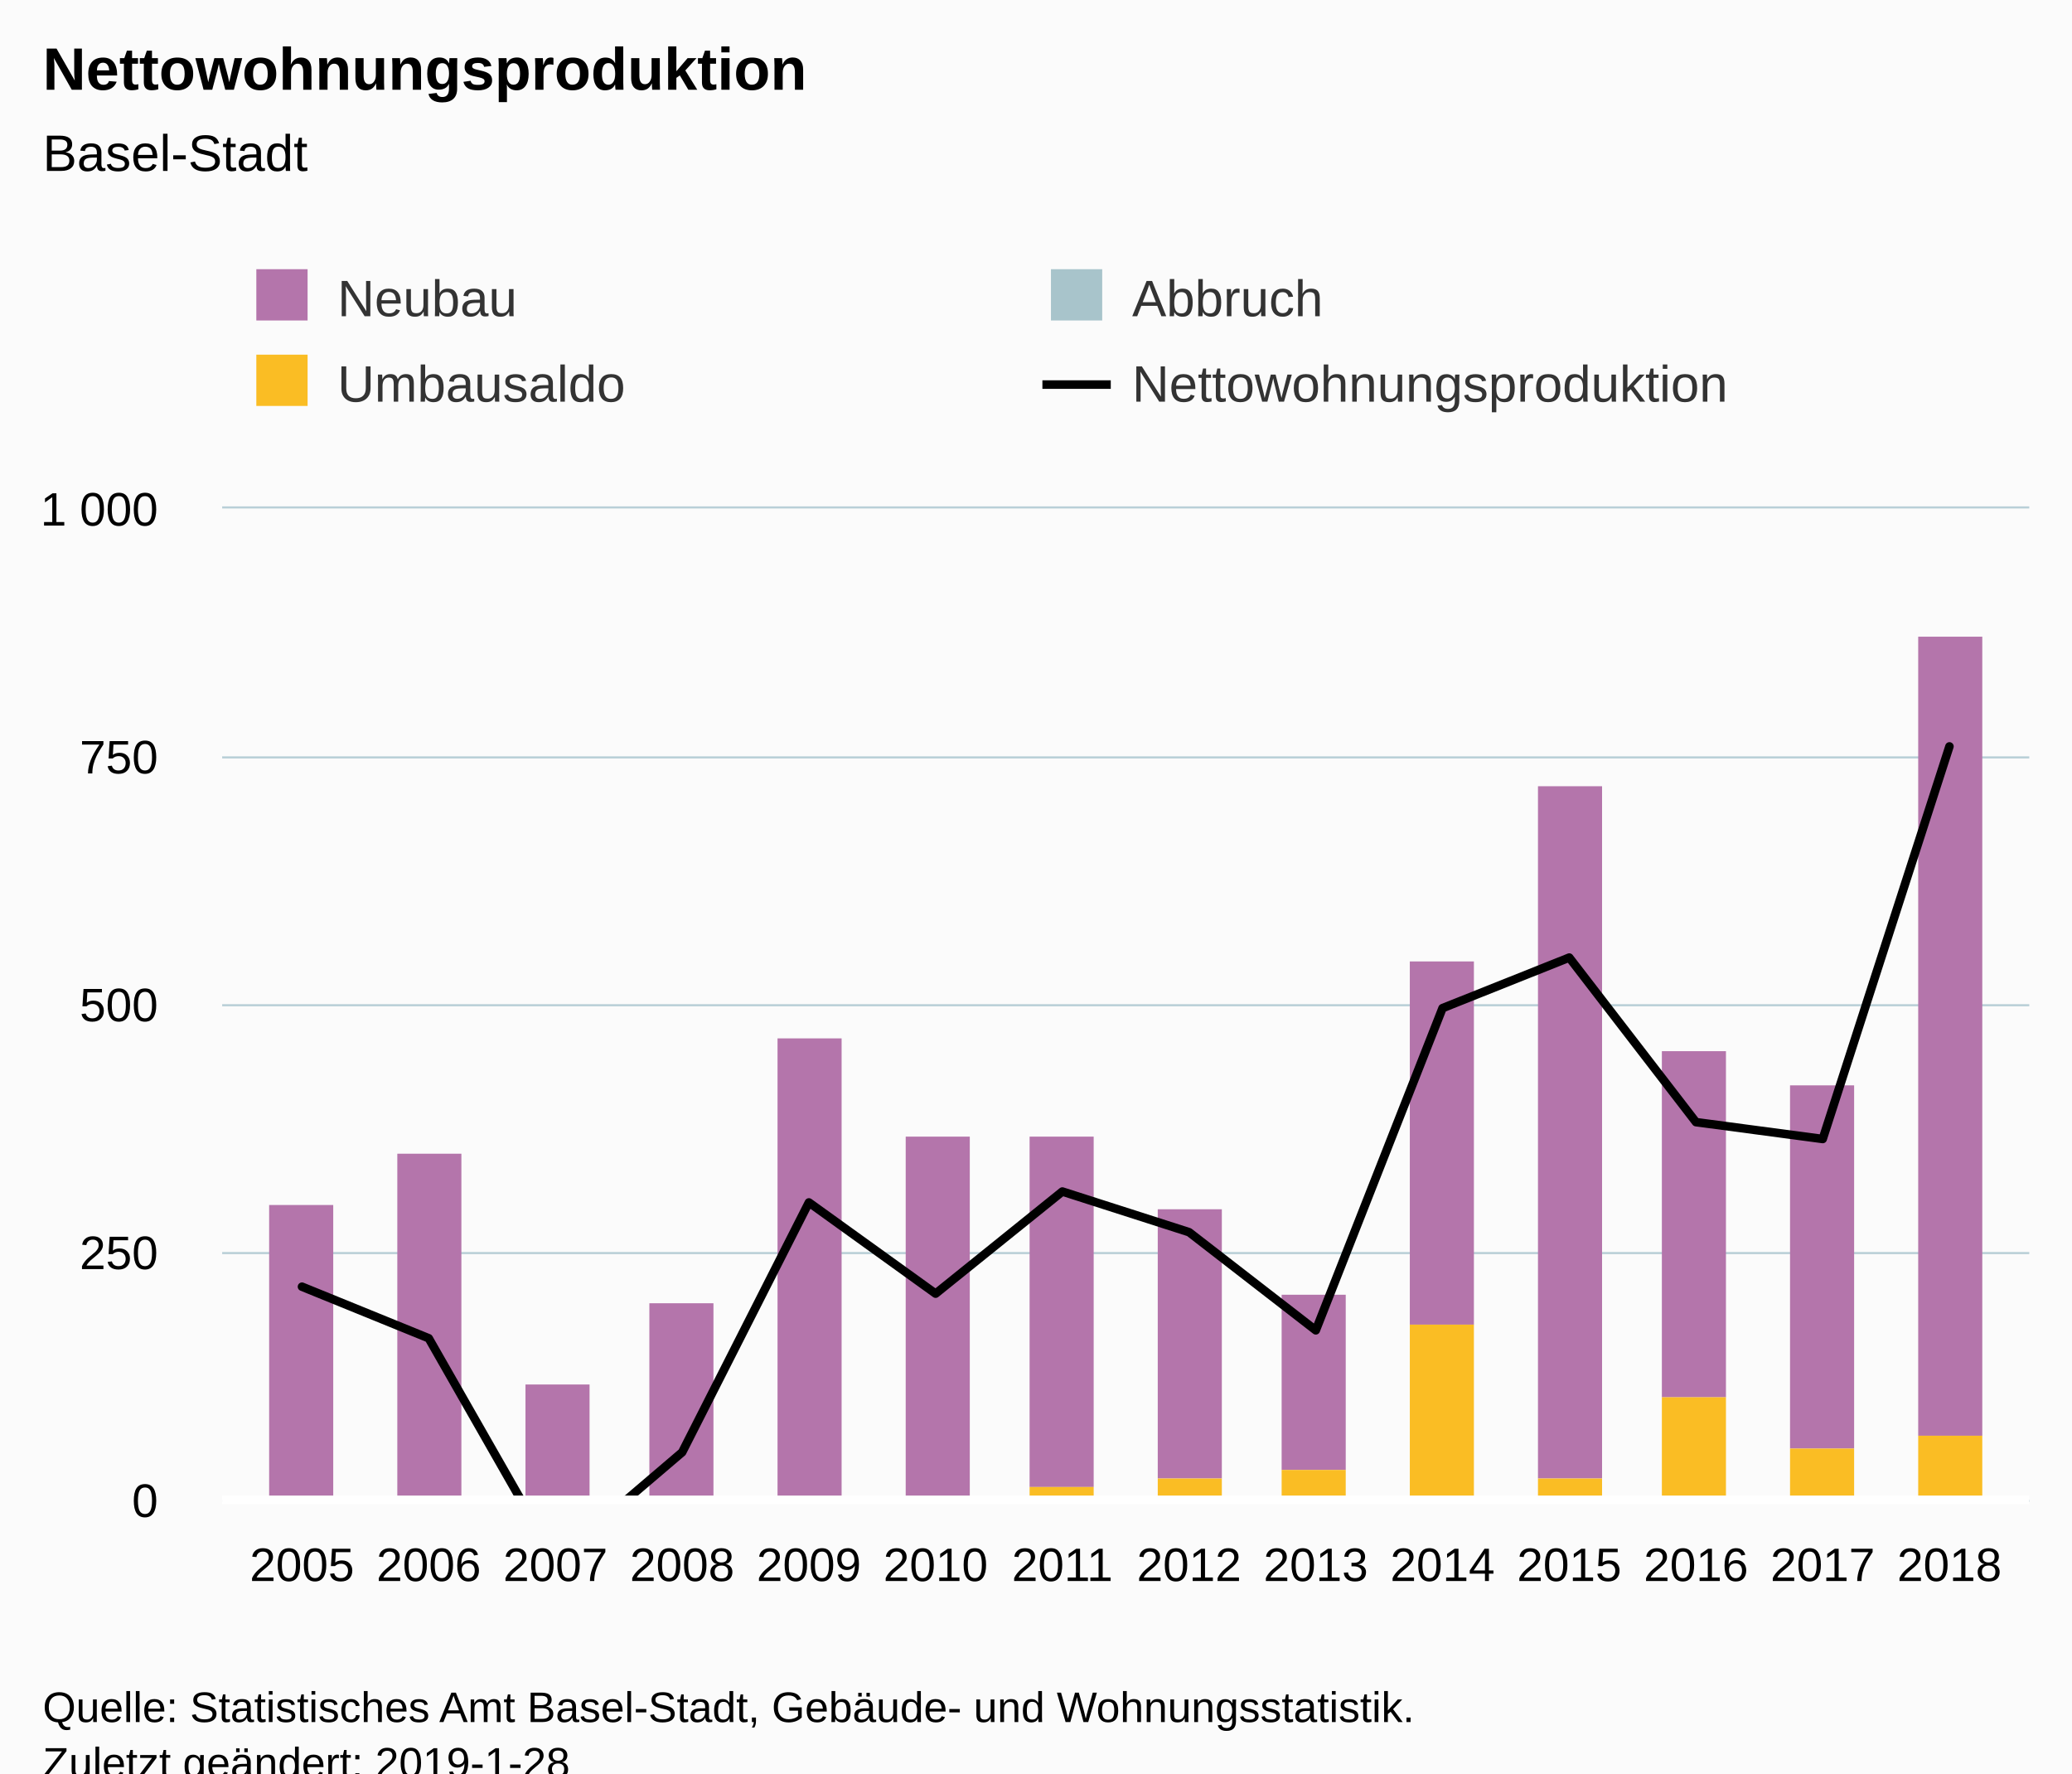
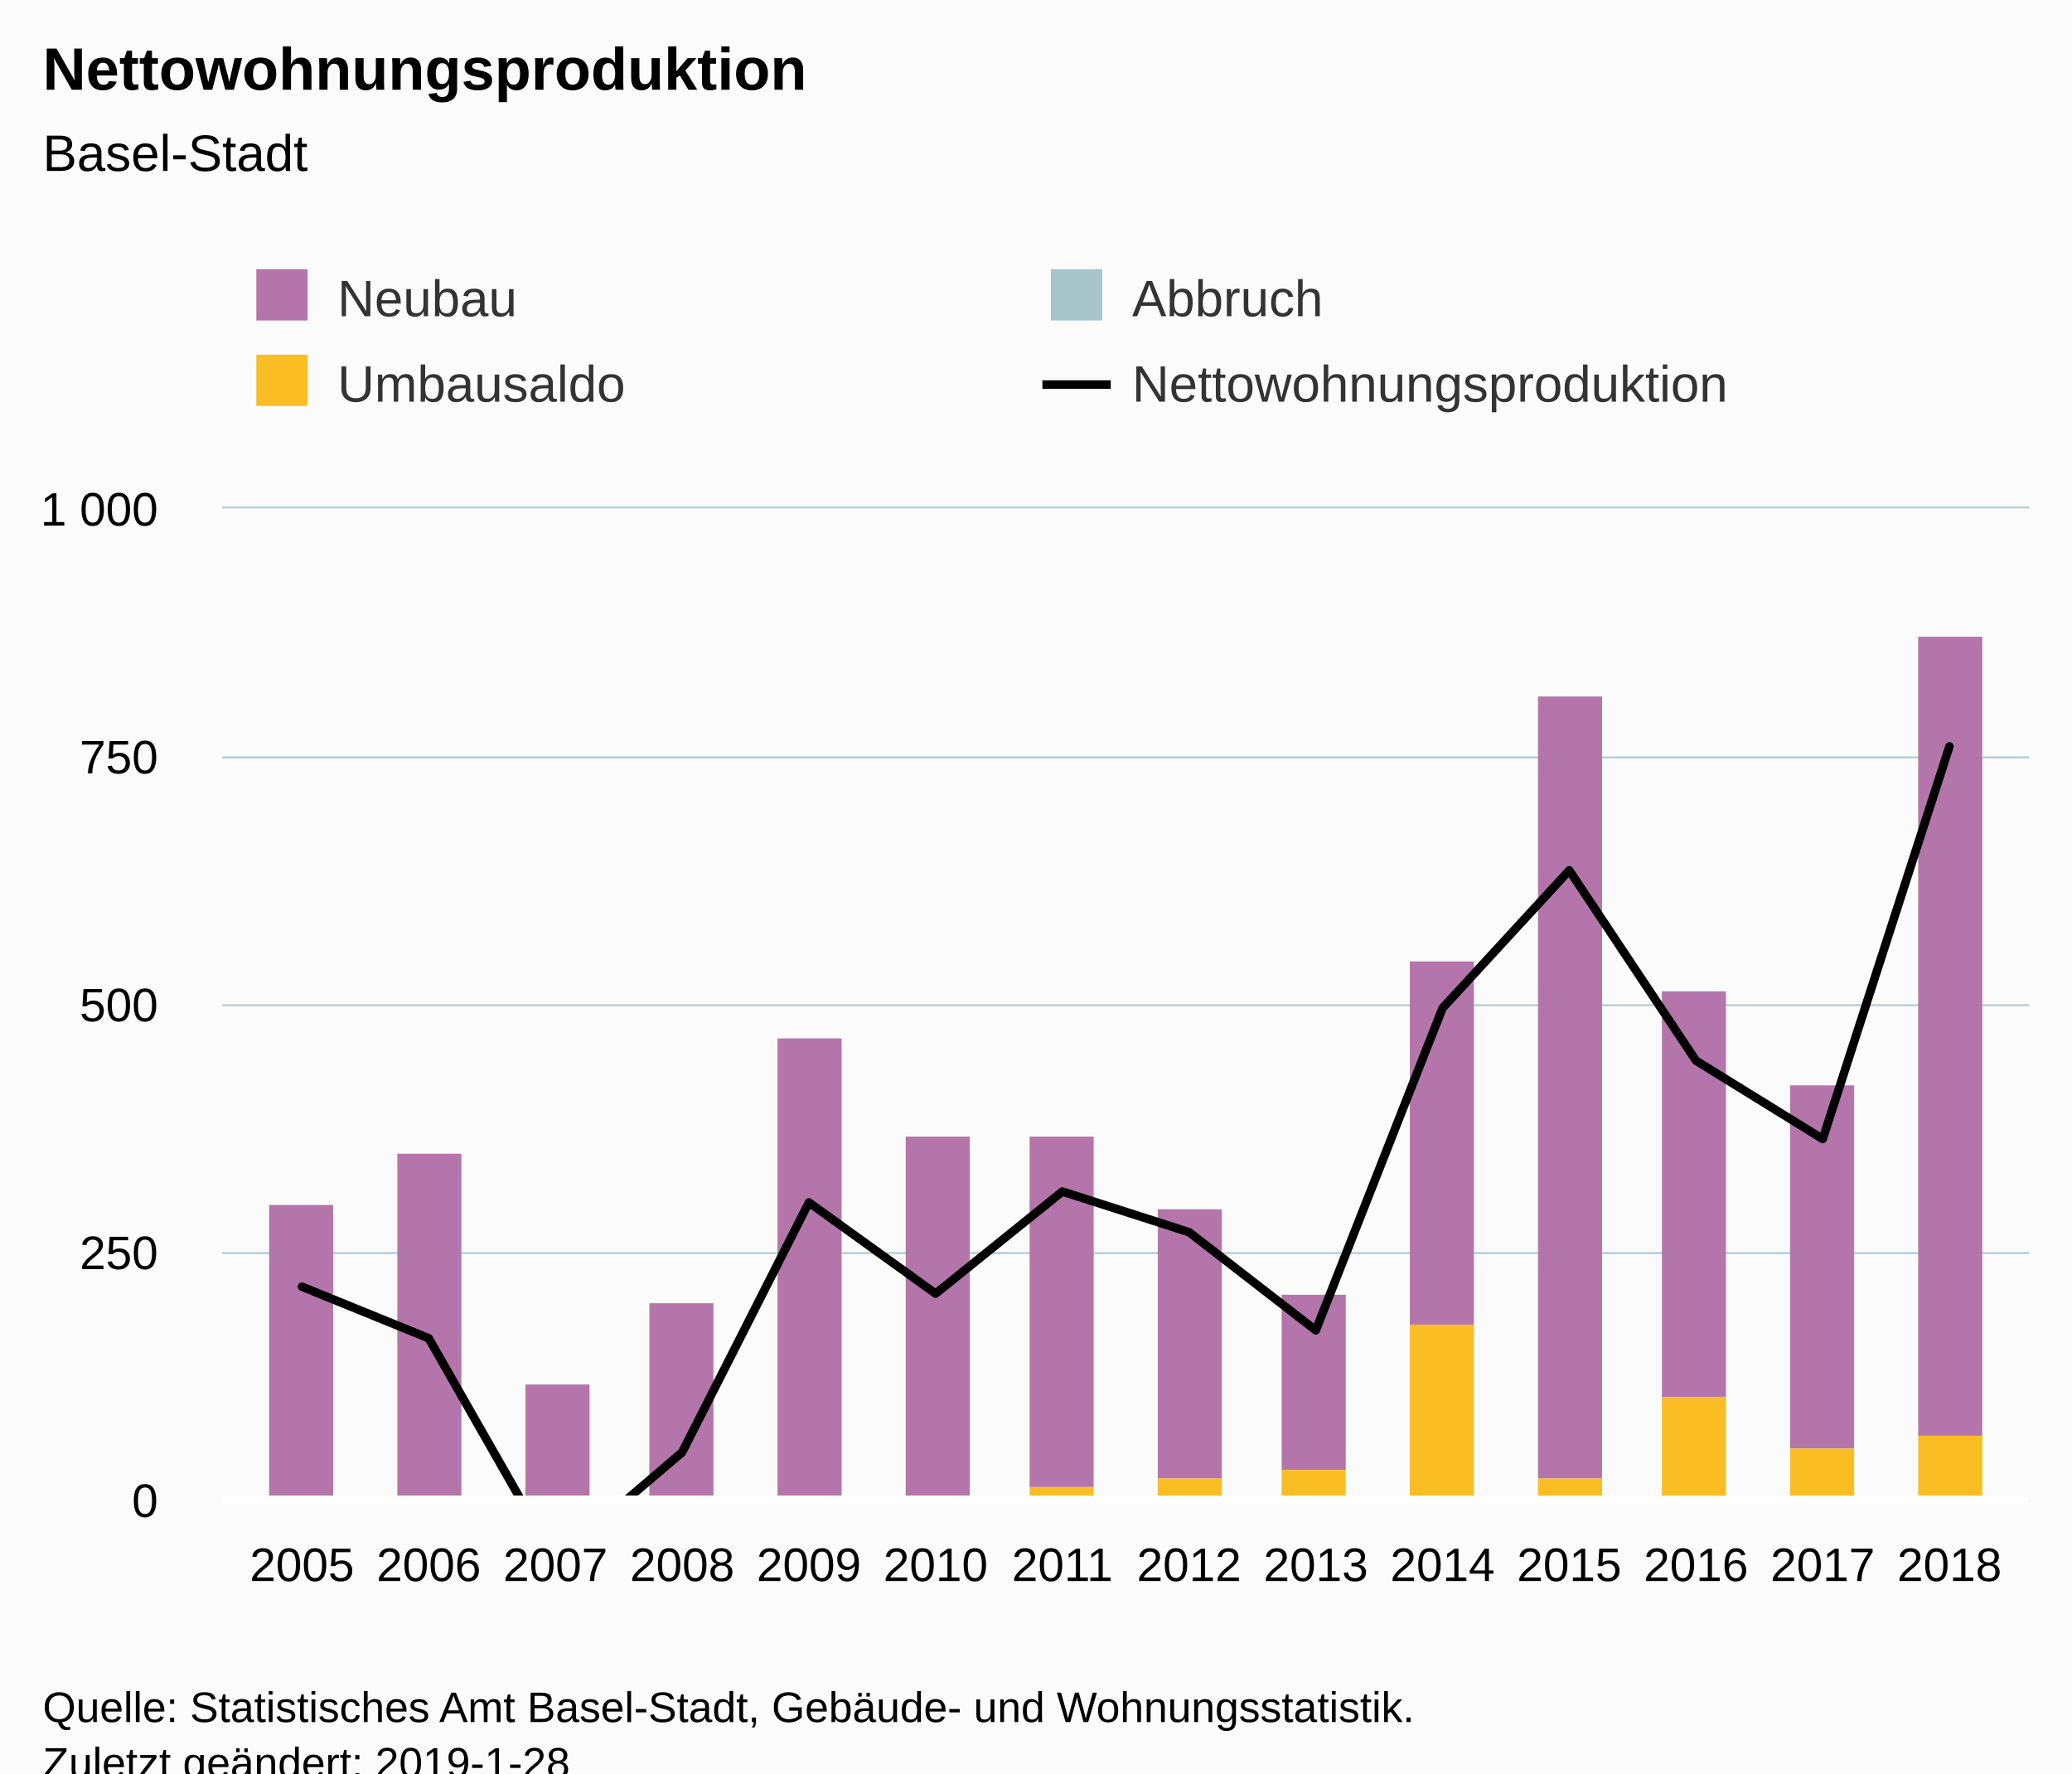
<svg xmlns="http://www.w3.org/2000/svg" version="1.1" class="highcharts-root" style="font-family:Arial;font-size:12px;" viewBox="0 0 485 415">
  <defs>
-     <clipPath id="highcharts-l6f9062-6">
+     <clipPath id="highcharts-xboif0w-6">
      <rect x="0" y="0" width="423" height="232" fill="none" />
    </clipPath>
-     <clipPath id="highcharts-l6f9062-7">
+     <clipPath id="highcharts-xboif0w-7">
      <rect x="0" y="0" width="423" height="232" fill="none" />
    </clipPath>
  </defs>
  <rect fill="#fbfbfb" class="highcharts-background" x="0" y="0" width="485" height="428" rx="0" ry="0" />
  <rect fill="none" class="highcharts-plot-background" x="52" y="119" width="423" height="232" />
  <g class="highcharts-pane-group" data-z-index="0" />
  <g class="highcharts-grid highcharts-xaxis-grid " data-z-index="1">
    <path fill="none" data-z-index="1" class="highcharts-grid-line" d="M 70.5 119 L 70.5 351" opacity="1" />
    <path fill="none" data-z-index="1" class="highcharts-grid-line" d="M 99.5 119 L 99.5 351" opacity="1" />
    <path fill="none" data-z-index="1" class="highcharts-grid-line" d="M 129.5 119 L 129.5 351" opacity="1" />
    <path fill="none" data-z-index="1" class="highcharts-grid-line" d="M 159.5 119 L 159.5 351" opacity="1" />
    <path fill="none" data-z-index="1" class="highcharts-grid-line" d="M 188.5 119 L 188.5 351" opacity="1" />
    <path fill="none" data-z-index="1" class="highcharts-grid-line" d="M 218.5 119 L 218.5 351" opacity="1" />
    <path fill="none" data-z-index="1" class="highcharts-grid-line" d="M 248.5 119 L 248.5 351" opacity="1" />
    <path fill="none" data-z-index="1" class="highcharts-grid-line" d="M 277.5 119 L 277.5 351" opacity="1" />
    <path fill="none" data-z-index="1" class="highcharts-grid-line" d="M 307.5 119 L 307.5 351" opacity="1" />
    <path fill="none" data-z-index="1" class="highcharts-grid-line" d="M 337.5 119 L 337.5 351" opacity="1" />
    <path fill="none" data-z-index="1" class="highcharts-grid-line" d="M 366.5 119 L 366.5 351" opacity="1" />
    <path fill="none" data-z-index="1" class="highcharts-grid-line" d="M 396.5 119 L 396.5 351" opacity="1" />
    <path fill="none" data-z-index="1" class="highcharts-grid-line" d="M 426.5 119 L 426.5 351" opacity="1" />
    <path fill="none" data-z-index="1" class="highcharts-grid-line" d="M 455.5 119 L 455.5 351" opacity="1" />
  </g>
  <g class="highcharts-grid highcharts-yaxis-grid " data-z-index="1">
    <path fill="none" stroke="#B9CFD7" stroke-width="0.5" data-z-index="1" class="highcharts-grid-line" d="M 52 351.25 L 475 351.25" opacity="1" />
    <path fill="none" stroke="#B9CFD7" stroke-width="0.5" data-z-index="1" class="highcharts-grid-line" d="M 52 293.25 L 475 293.25" opacity="1" />
    <path fill="none" stroke="#B9CFD7" stroke-width="0.5" data-z-index="1" class="highcharts-grid-line" d="M 52 235.25 L 475 235.25" opacity="1" />
    <path fill="none" stroke="#B9CFD7" stroke-width="0.5" data-z-index="1" class="highcharts-grid-line" d="M 52 177.25 L 475 177.25" opacity="1" />
    <path fill="none" stroke="#B9CFD7" stroke-width="0.5" data-z-index="1" class="highcharts-grid-line" d="M 52 118.75 L 475 118.75" opacity="1" />
  </g>
  <rect fill="none" class="highcharts-plot-border" data-z-index="1" x="52" y="119" width="423" height="232" />
  <g class="highcharts-axis highcharts-xaxis " data-z-index="2">
    <path fill="none" class="highcharts-axis-line" stroke="#B9CFD7" stroke-width="0.5" data-z-index="7" d="M 52 351.25 L 475 351.25" />
  </g>
  <g class="highcharts-axis highcharts-yaxis " data-z-index="2">
    <path fill="none" class="highcharts-axis-line" data-z-index="7" d="M 52 119 L 52 351" />
  </g>
  <g class="highcharts-series-group" data-z-index="3">
-     <g data-z-index="0.1" class="highcharts-series highcharts-series-0 highcharts-column-series " transform="translate(52,119) scale(1 1)" clip-path="url(#highcharts-l6f9062-7)">
+     <g data-z-index="0.1" class="highcharts-series highcharts-series-0 highcharts-column-series " transform="translate(52,119) scale(1 1)" clip-path="url(#highcharts-xboif0w-7)">
      <rect x="11" y="163" width="15" height="70" fill="#b475ab" class="highcharts-point" />
      <rect x="41" y="151" width="15" height="82" fill="#b475ab" class="highcharts-point" />
      <rect x="71" y="205" width="15" height="28" fill="#b475ab" class="highcharts-point" />
      <rect x="100" y="186" width="15" height="47" fill="#b475ab" class="highcharts-point" />
      <rect x="130" y="124" width="15" height="109" fill="#b475ab" class="highcharts-point" />
      <rect x="160" y="147" width="15" height="86" fill="#b475ab" class="highcharts-point" />
      <rect x="189" y="147" width="15" height="82" fill="#b475ab" class="highcharts-point" />
      <rect x="219" y="164" width="15" height="63" fill="#b475ab" class="highcharts-point" />
      <rect x="248" y="184" width="15" height="41" fill="#b475ab" class="highcharts-point" />
      <rect x="278" y="106" width="15" height="85" fill="#b475ab" class="highcharts-point" />
-       <rect x="308" y="65" width="15" height="162" fill="#b475ab" class="highcharts-point" />
-       <rect x="337" y="127" width="15" height="81" fill="#b475ab" class="highcharts-point" />
+       <rect x="308" y="44" width="15" height="183" fill="#b475ab" class="highcharts-point" />
+       <rect x="337" y="113" width="15" height="95" fill="#b475ab" class="highcharts-point" />
      <rect x="367" y="135" width="15" height="85" fill="#b475ab" class="highcharts-point" />
      <rect x="397" y="30" width="15" height="187" fill="#b475ab" class="highcharts-point" />
    </g>
    <g data-z-index="0.1" class="highcharts-markers highcharts-series-0 highcharts-column-series " transform="translate(52,119) scale(1 1)" clip-path="none" />
-     <g data-z-index="0.1" class="highcharts-series highcharts-series-1 highcharts-column-series " transform="translate(52,119) scale(1 1)" clip-path="url(#highcharts-l6f9062-7)">
+     <g data-z-index="0.1" class="highcharts-series highcharts-series-1 highcharts-column-series " transform="translate(52,119) scale(1 1)" clip-path="url(#highcharts-xboif0w-7)">
      <rect x="11" y="250" width="15" height="3" fill="#a8c4cb" class="highcharts-point highcharts-negative" />
      <rect x="41" y="246" width="15" height="31" fill="#a8c4cb" class="highcharts-point highcharts-negative" />
      <rect x="71" y="250" width="15" height="25" fill="#a8c4cb" class="highcharts-point highcharts-negative" />
      <rect x="100" y="239" width="15" height="29" fill="#a8c4cb" class="highcharts-point highcharts-negative" />
      <rect x="130" y="237" width="15" height="35" fill="#a8c4cb" class="highcharts-point highcharts-negative" />
      <rect x="160" y="237" width="15" height="34" fill="#a8c4cb" class="highcharts-point highcharts-negative" />
      <rect x="189" y="233" width="15" height="13" fill="#a8c4cb" class="highcharts-point highcharts-negative" />
      <rect x="219" y="233" width="15" height="6" fill="#a8c4cb" class="highcharts-point highcharts-negative" />
      <rect x="248" y="233" width="15" height="10" fill="#a8c4cb" class="highcharts-point highcharts-negative" />
      <rect x="278" y="233" width="15" height="12" fill="#a8c4cb" class="highcharts-point highcharts-negative" />
      <rect x="308" y="233" width="15" height="41" fill="#a8c4cb" class="highcharts-point highcharts-negative" />
      <rect x="337" y="233" width="15" height="17" fill="#a8c4cb" class="highcharts-point highcharts-negative" />
      <rect x="367" y="233" width="15" height="14" fill="#a8c4cb" class="highcharts-point highcharts-negative" />
      <rect x="397" y="233" width="15" height="26" fill="#a8c4cb" class="highcharts-point highcharts-negative" />
    </g>
    <g data-z-index="0.1" class="highcharts-markers highcharts-series-1 highcharts-column-series " transform="translate(52,119) scale(1 1)" clip-path="none" />
-     <g data-z-index="0.1" class="highcharts-series highcharts-series-2 highcharts-column-series " transform="translate(52,119) scale(1 1)" clip-path="url(#highcharts-l6f9062-7)">
+     <g data-z-index="0.1" class="highcharts-series highcharts-series-2 highcharts-column-series " transform="translate(52,119) scale(1 1)" clip-path="url(#highcharts-xboif0w-7)">
      <rect x="11" y="233" width="15" height="17" fill="#fabd24" class="highcharts-point highcharts-negative" />
      <rect x="41" y="233" width="15" height="13" fill="#fabd24" class="highcharts-point highcharts-negative" />
      <rect x="71" y="233" width="15" height="17" fill="#fabd24" class="highcharts-point highcharts-negative" />
      <rect x="100" y="233" width="15" height="6" fill="#fabd24" class="highcharts-point highcharts-negative" />
      <rect x="130" y="233" width="15" height="4" fill="#fabd24" class="highcharts-point highcharts-negative" />
      <rect x="160" y="233" width="15" height="4" fill="#fabd24" class="highcharts-point highcharts-negative" />
      <rect x="189" y="229" width="15" height="4" fill="#fabd24" class="highcharts-point" />
      <rect x="219" y="227" width="15" height="6" fill="#fabd24" class="highcharts-point" />
      <rect x="248" y="225" width="15" height="8" fill="#fabd24" class="highcharts-point" />
      <rect x="278" y="191" width="15" height="42" fill="#fabd24" class="highcharts-point" />
      <rect x="308" y="227" width="15" height="6" fill="#fabd24" class="highcharts-point" />
      <rect x="337" y="208" width="15" height="25" fill="#fabd24" class="highcharts-point" />
      <rect x="367" y="220" width="15" height="13" fill="#fabd24" class="highcharts-point" />
      <rect x="397" y="217" width="15" height="16" fill="#fabd24" class="highcharts-point" />
    </g>
    <g data-z-index="0.1" class="highcharts-markers highcharts-series-2 highcharts-column-series " transform="translate(52,119) scale(1 1)" clip-path="none" />
-     <g data-z-index="0.1" class="highcharts-series highcharts-series-3 highcharts-line-series " transform="translate(52,119) scale(1 1)" clip-path="url(#highcharts-l6f9062-7)">
-       <path fill="none" d="M 18.688 182.12 L 48.351 194.184 L 78.015 246.152 L 107.678 220.864 L 137.342 162.4 L 167.005 183.744 L 196.668 159.848 L 226.332 169.36 L 255.995 192.328 L 285.658 116.928 L 315.322 105.096 L 344.985 143.608 L 374.649 147.552 L 404.312 55.68" class="highcharts-graph" data-z-index="1" stroke="#000000" stroke-width="2" stroke-linejoin="round" stroke-linecap="round" />
+     <g data-z-index="0.1" class="highcharts-series highcharts-series-3 highcharts-line-series " transform="translate(52,119) scale(1 1)" clip-path="url(#highcharts-xboif0w-7)">
+       <path fill="none" d="M 18.688 182.12 L 48.351 194.184 L 78.015 246.152 L 107.678 220.864 L 137.342 162.4 L 167.005 183.744 L 196.668 159.848 L 226.332 169.36 L 255.995 192.328 L 285.658 116.928 L 315.322 84.68 L 344.985 129.224 L 374.649 147.552 L 404.312 55.68" class="highcharts-graph" data-z-index="1" stroke="#000000" stroke-width="2" stroke-linejoin="round" stroke-linecap="round" />
    </g>
    <g data-z-index="0.1" class="highcharts-markers highcharts-series-3 highcharts-line-series " transform="translate(52,119) scale(1 1)" clip-path="none" />
  </g>
  <text x="10" text-anchor="start" class="highcharts-title" data-z-index="4" style="color:#000000;font-size:14px;font-weight:bold;fill:#000000;" y="21">
    <tspan>Nettowohnungsproduktion</tspan>
  </text>
  <text x="10" text-anchor="start" class="highcharts-subtitle" data-z-index="4" style="color:#000000;font-size:12px;font-weight:normal;font-family:Arial;fill:#000000;" y="40">
    <tspan>Basel-Stadt</tspan>
  </text>
  <g class="highcharts-plot-lines-4" data-z-index="4">
    <path fill="none" class="highcharts-plot-line " stroke="white" stroke-width="2" d="M 52 351 L 475 351" />
  </g>
  <g class="highcharts-legend" data-z-index="7" transform="translate(50,56)">
    <rect fill="none" class="highcharts-legend-box" rx="0" ry="0" x="0" y="0" width="368" height="51" visibility="visible" />
    <g data-z-index="1">
      <g>
        <g class="highcharts-legend-item highcharts-column-series highcharts-color-undefined highcharts-series-0" data-z-index="1" transform="translate(8,3)">
          <text x="21" style="color:#333333;font-size:12px;font-weight:normal;cursor:pointer;fill:#333333;" text-anchor="start" data-z-index="2" y="15">
            <tspan>Neubau</tspan>
          </text>
          <rect x="2" y="4" width="12" height="12" fill="#b475ab" class="highcharts-point" data-z-index="3" />
        </g>
        <g class="highcharts-legend-item highcharts-column-series highcharts-color-undefined highcharts-series-1" data-z-index="1" transform="translate(194,3)">
          <text x="21" y="15" style="color:#333333;font-size:12px;font-weight:normal;cursor:pointer;fill:#333333;" text-anchor="start" data-z-index="2">
            <tspan>Abbruch</tspan>
          </text>
          <rect x="2" y="4" width="12" height="12" fill="#a8c4cb" class="highcharts-point" data-z-index="3" />
        </g>
        <g class="highcharts-legend-item highcharts-column-series highcharts-color-undefined highcharts-series-2" data-z-index="1" transform="translate(8,23)">
          <text x="21" y="15" style="color:#333333;font-size:12px;font-weight:normal;cursor:pointer;fill:#333333;" text-anchor="start" data-z-index="2">
            <tspan>Umbausaldo</tspan>
          </text>
          <rect x="2" y="4" width="12" height="12" fill="#fabd24" class="highcharts-point" data-z-index="3" />
        </g>
        <g class="highcharts-legend-item highcharts-line-series highcharts-color-undefined highcharts-series-3" data-z-index="1" transform="translate(194,23)">
          <path fill="none" d="M 0 11 L 16 11" class="highcharts-graph" stroke="#000000" stroke-width="2" />
          <text x="21" y="15" style="color:#333333;font-size:12px;font-weight:normal;cursor:pointer;fill:#333333;" text-anchor="start" data-z-index="2">
            <tspan>Nettowohnungsproduktion</tspan>
          </text>
        </g>
      </g>
    </g>
  </g>
  <g class="highcharts-axis-labels highcharts-xaxis-labels " data-z-index="7">
    <text x="70.688" style="color:#000000;cursor:default;font-size:11px;fill:#000000;" text-anchor="middle" transform="translate(0,0)" y="370" opacity="1">2005</text>
    <text x="100.351" style="color:#000000;cursor:default;font-size:11px;fill:#000000;" text-anchor="middle" transform="translate(0,0)" y="370" opacity="1">2006</text>
    <text x="130.015" style="color:#000000;cursor:default;font-size:11px;fill:#000000;" text-anchor="middle" transform="translate(0,0)" y="370" opacity="1">2007</text>
    <text x="159.678" style="color:#000000;cursor:default;font-size:11px;fill:#000000;" text-anchor="middle" transform="translate(0,0)" y="370" opacity="1">2008</text>
    <text x="189.342" style="color:#000000;cursor:default;font-size:11px;fill:#000000;" text-anchor="middle" transform="translate(0,0)" y="370" opacity="1">2009</text>
    <text x="219.005" style="color:#000000;cursor:default;font-size:11px;fill:#000000;" text-anchor="middle" transform="translate(0,0)" y="370" opacity="1">2010</text>
    <text x="248.668" style="color:#000000;cursor:default;font-size:11px;fill:#000000;" text-anchor="middle" transform="translate(0,0)" y="370" opacity="1">2011</text>
    <text x="278.332" style="color:#000000;cursor:default;font-size:11px;fill:#000000;" text-anchor="middle" transform="translate(0,0)" y="370" opacity="1">2012</text>
    <text x="307.995" style="color:#000000;cursor:default;font-size:11px;fill:#000000;" text-anchor="middle" transform="translate(0,0)" y="370" opacity="1">2013</text>
    <text x="337.658" style="color:#000000;cursor:default;font-size:11px;fill:#000000;" text-anchor="middle" transform="translate(0,0)" y="370" opacity="1">2014</text>
    <text x="367.322" style="color:#000000;cursor:default;font-size:11px;fill:#000000;" text-anchor="middle" transform="translate(0,0)" y="370" opacity="1">2015</text>
    <text x="396.985" style="color:#000000;cursor:default;font-size:11px;fill:#000000;" text-anchor="middle" transform="translate(0,0)" y="370" opacity="1">2016</text>
    <text x="426.649" style="color:#000000;cursor:default;font-size:11px;fill:#000000;" text-anchor="middle" transform="translate(0,0)" y="370" opacity="1">2017</text>
    <text x="456.312" style="color:#000000;cursor:default;font-size:11px;fill:#000000;" text-anchor="middle" transform="translate(0,0)" y="370" opacity="1">2018</text>
  </g>
  <g class="highcharts-axis-labels highcharts-yaxis-labels " data-z-index="7">
    <text x="37" style="color:#000000;cursor:default;font-size:11px;fill:#000000;" text-anchor="end" transform="translate(0,0)" y="355" opacity="1">0</text>
    <text x="37" style="color:#000000;cursor:default;font-size:11px;fill:#000000;" text-anchor="end" transform="translate(0,0)" y="297" opacity="1">250</text>
    <text x="37" style="color:#000000;cursor:default;font-size:11px;fill:#000000;" text-anchor="end" transform="translate(0,0)" y="239" opacity="1">500</text>
    <text x="37" style="color:#000000;cursor:default;font-size:11px;fill:#000000;" text-anchor="end" transform="translate(0,0)" y="181" opacity="1">750</text>
    <text x="37" style="color:#000000;cursor:default;font-size:11px;fill:#000000;" text-anchor="end" transform="translate(0,0)" y="123" opacity="1">
      <tspan>1 000</tspan>
    </text>
  </g>
  <text x="10" class="highcharts-credits" text-anchor="start" data-z-index="8" style="cursor:default;color:#000000;font-size:10px;fill:#000000;" y="403">
    <tspan>Quelle: Statistisches Amt Basel-Stadt, Gebäude- und Wohnungsstatistik.</tspan>
    <tspan x="10" dy="13">Zuletzt geändert: 2019-1-28</tspan>
  </text>
</svg>
